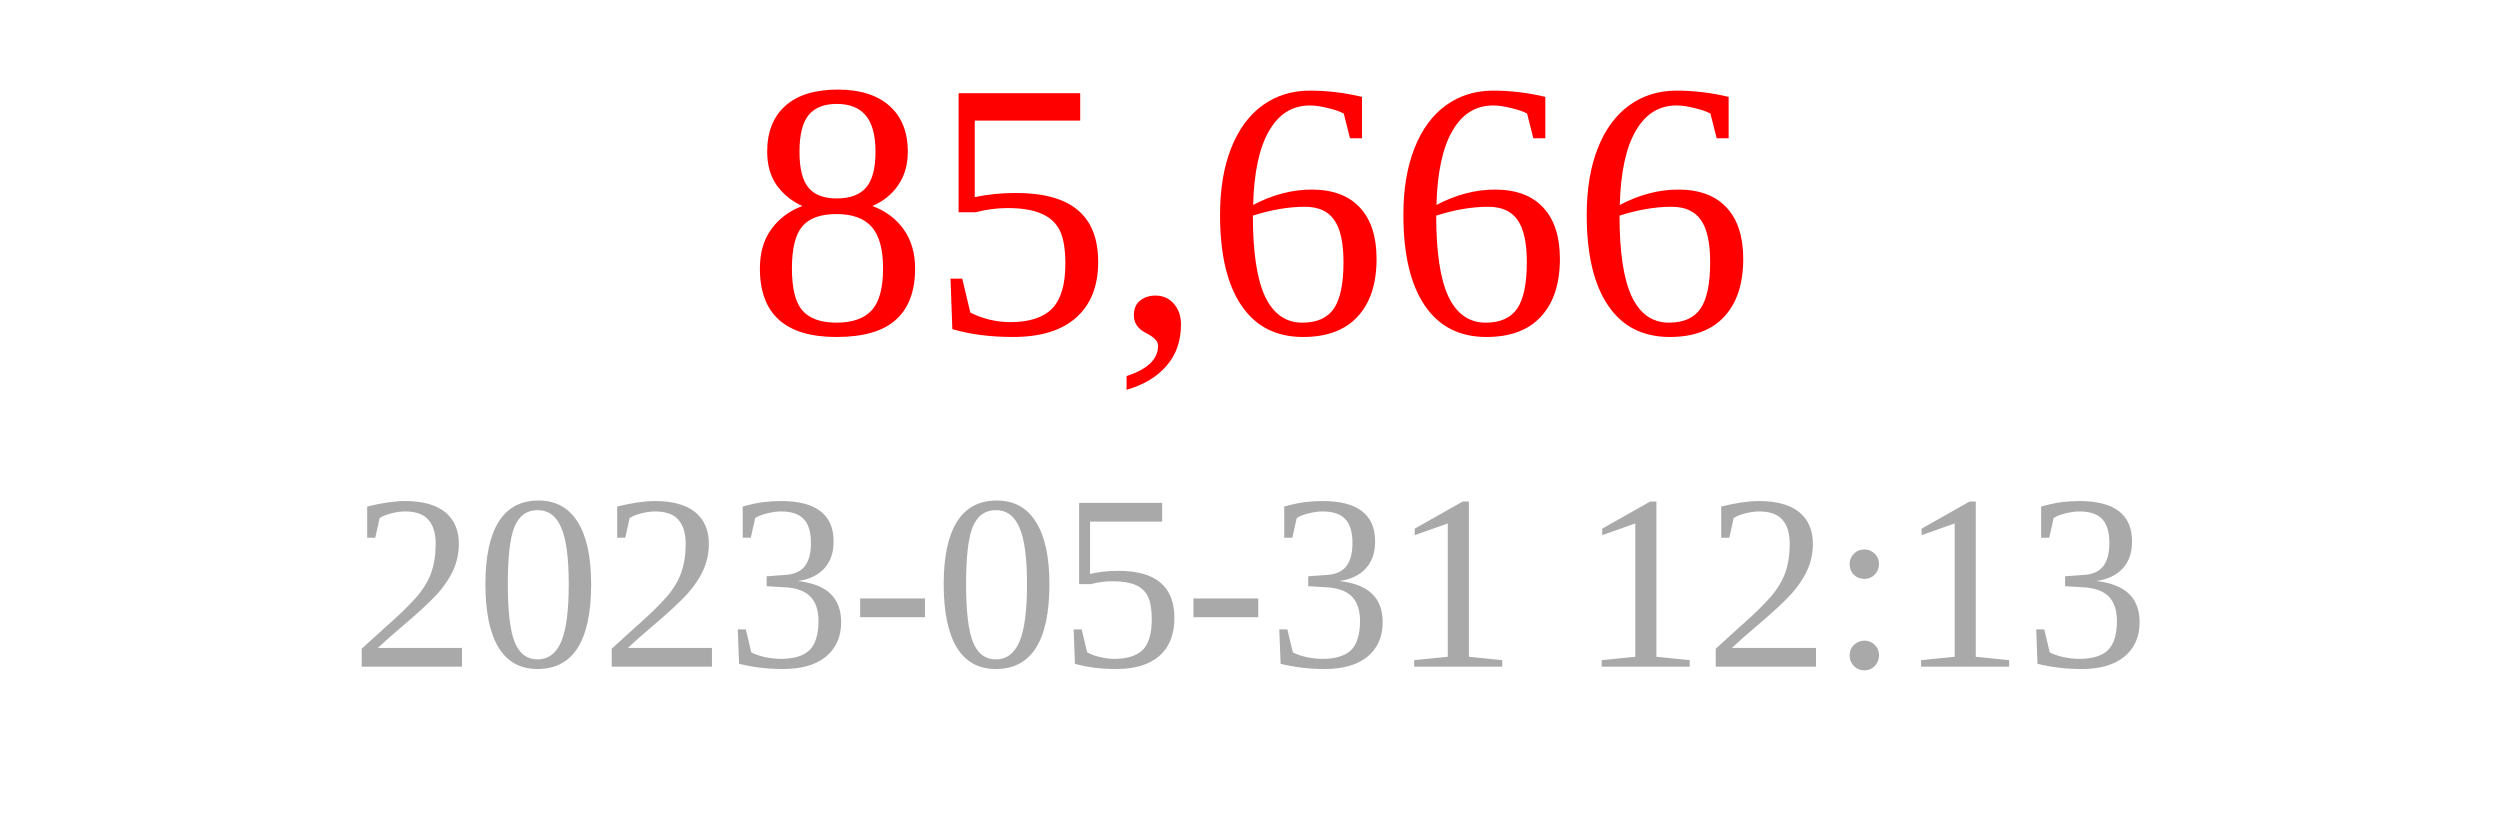
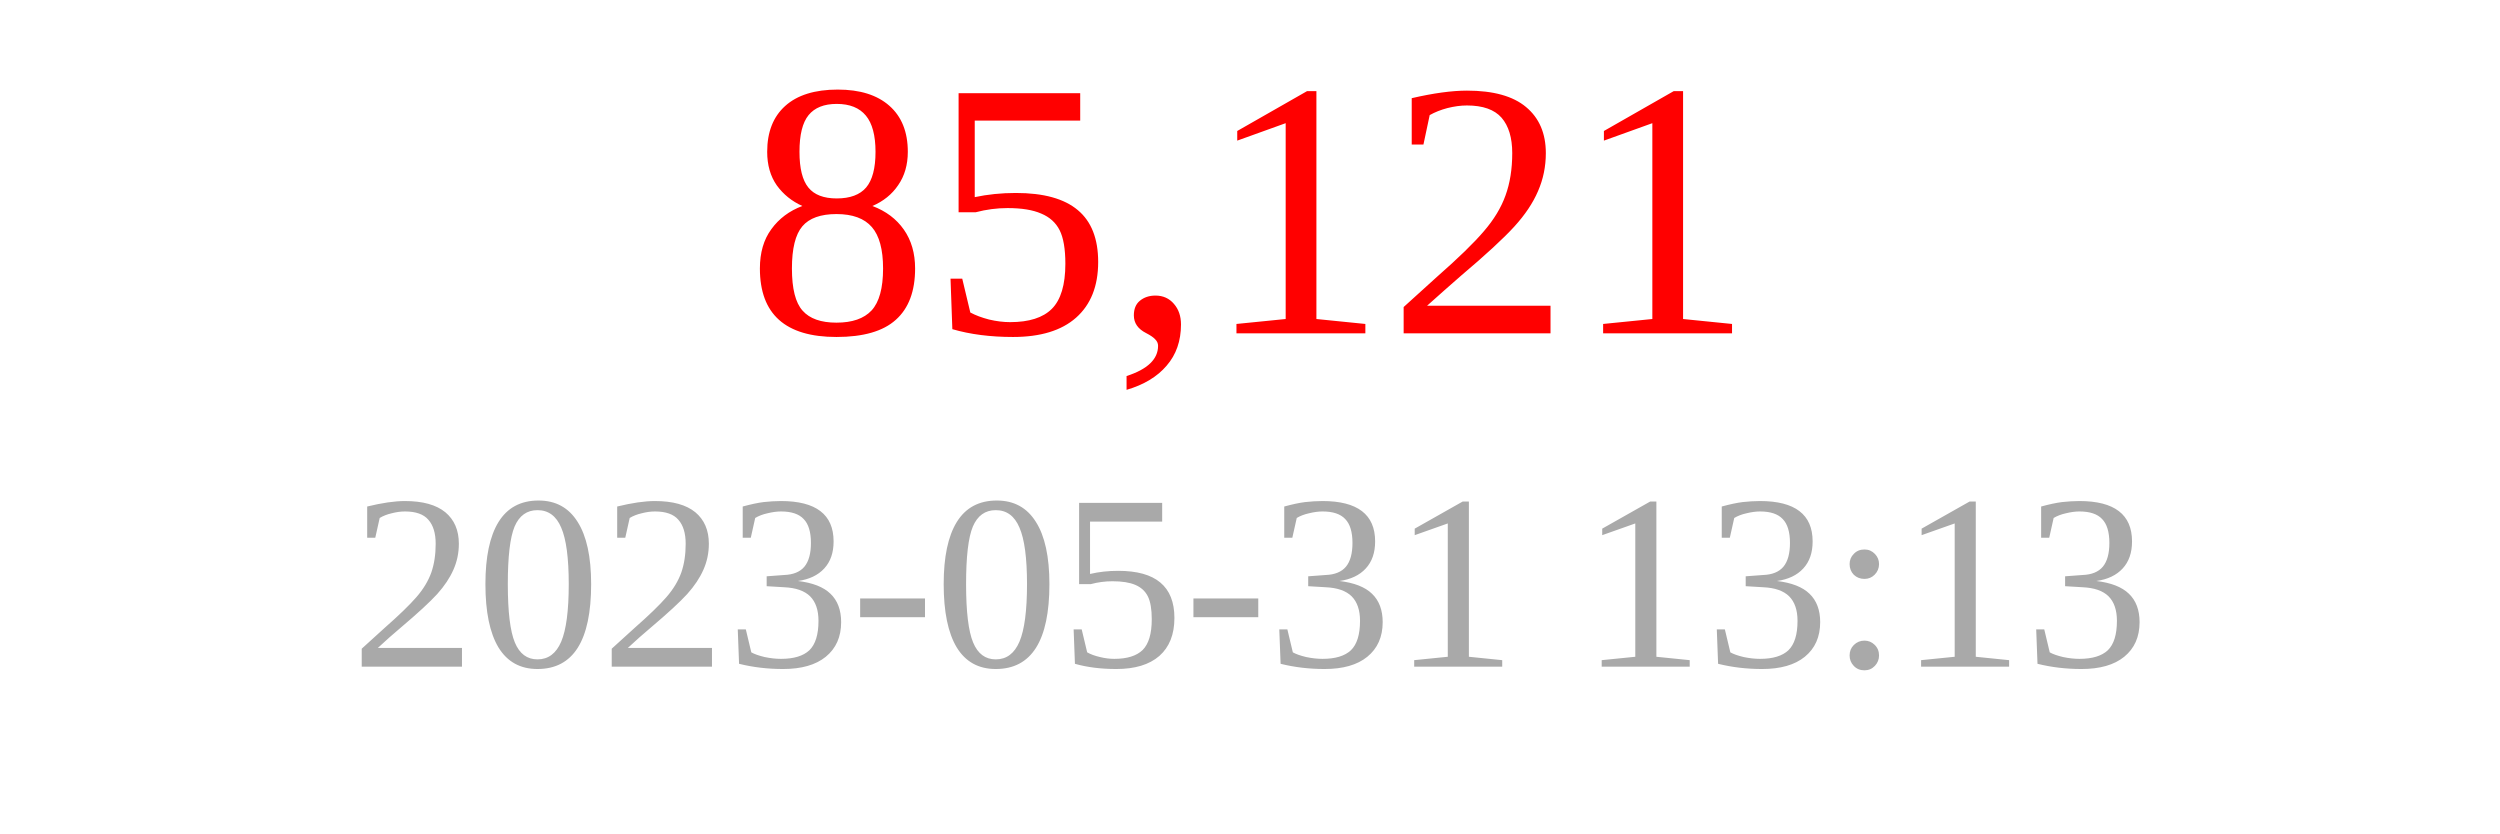
<svg xmlns="http://www.w3.org/2000/svg" width="150" height="50">
-   <text x="75" y="20" font-size="22" fill="red" text-anchor="middle">85,666</text>
-   <text x="75" y="40" font-size="15" fill="darkgray" text-anchor="middle">2023-05-31 12:13</text>
+   <text x="75" y="20" font-size="22" fill="red" text-anchor="middle">85,121</text>
+   <text x="75" y="40" font-size="15" fill="darkgray" text-anchor="middle">2023-05-31 13:13</text>
</svg>
